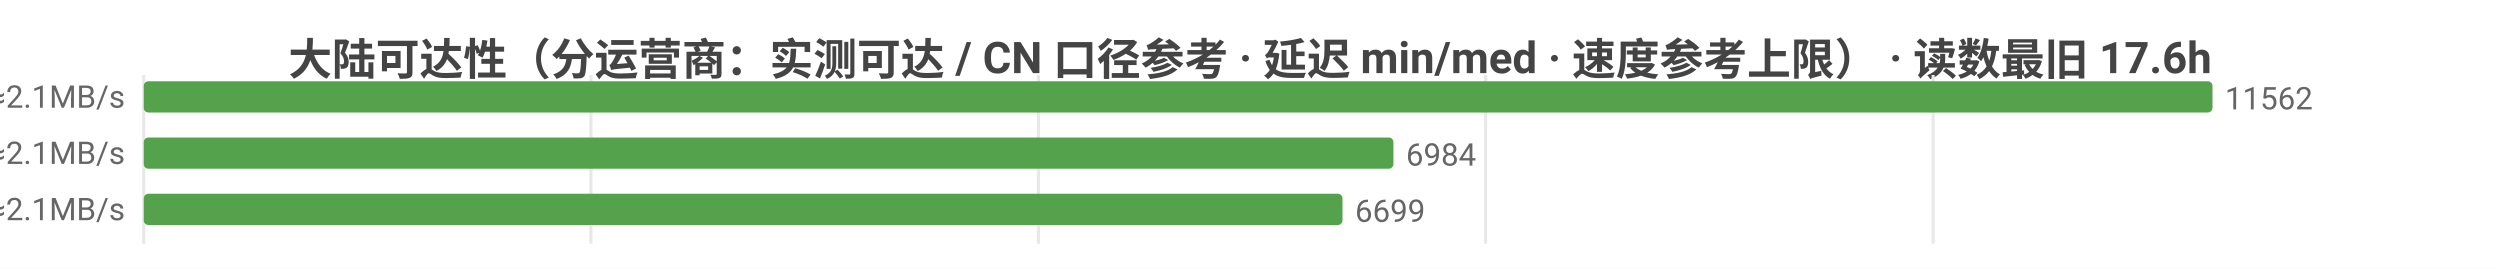
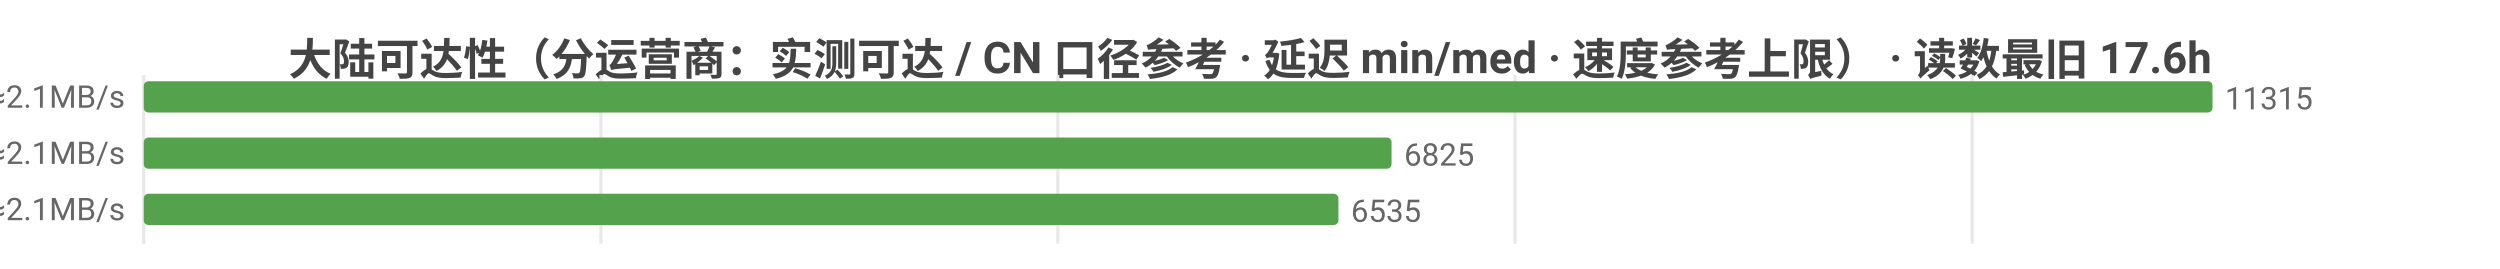
<svg xmlns="http://www.w3.org/2000/svg" width="800" height="86" viewBox="0 0 800 86">
  <rect width="800" height="86" fill="#ffffff" />
  <style>text{font-family:system-ui,-apple-system,'Segoe UI',Roboto,'PingFang SC','Microsoft YaHei','Noto Sans CJK SC',sans-serif}.g{stroke:#e8e8e8;stroke-width:1}.a{stroke:#999;stroke-width:1}.t{font-size:10px;fill:#666}.m{font-size:10px;text-anchor:middle;fill:#666}.e{font-size:10px;text-anchor:end;fill:#666}.l{font-size:11px;fill:#333}.tt{font-size:14px;font-weight:600;text-anchor:middle;fill:#444}.em{font-size:13px;text-anchor:middle;fill:#999}</style>
  <text class="tt" x="400.0" y="24">大陆可达性（分运营商：实测可达 / CN 口径参考 · 延迟 min/med · 速度参考上限） · 读数最旧 17.6h</text>
  <line class="g" x1="46" y1="24" x2="46" y2="78" />
-   <line class="g" x1="189.1" y1="24" x2="189.1" y2="78" />
-   <line class="g" x1="332.3" y1="24" x2="332.3" y2="78" />
-   <line class="g" x1="475.4" y1="24" x2="475.4" y2="78" />
-   <line class="g" x1="618.6" y1="24" x2="618.6" y2="78" />
-   <text class="e" x="40" y="35">中国电信  实测可达 11562/11586 · CN口径 13059  min25/med230ms  ≈2.1MB/s</text>
+   <line class="g" x1="192.3" y1="24" x2="192.3" y2="78" />
+   <line class="g" x1="338.5" y1="24" x2="338.5" y2="78" />
+   <line class="g" x1="484.8" y1="24" x2="484.8" y2="78" />
+   <line class="g" x1="631.1" y1="24" x2="631.1" y2="78" />
+   <text class="e" x="40" y="35">中国电信  实测可达 11315/11337 · CN口径 12776  min25/med230ms  ≈2.1MB/s</text>
  <rect x="46" y="26" width="662" height="10" fill="#54a24b" rx="1.5" />
-   <text class="t" x="712" y="35">11562</text>
-   <text class="e" x="40" y="53">中国联通  实测可达 6984/7003 · CN口径 13059  min14/med231ms  ≈2.1MB/s</text>
-   <rect x="46" y="44" width="399.9" height="10" fill="#54a24b" rx="1.5" />
-   <text class="t" x="449.9" y="53">6984</text>
-   <text class="e" x="40" y="71">中国移动  实测可达 6699/6709 · CN口径 13059  min20/med226ms  ≈2.1MB/s</text>
-   <rect x="46" y="62" width="383.6" height="10" fill="#54a24b" rx="1.5" />
-   <text class="t" x="433.6" y="71">6699</text>
+   <text class="t" x="712" y="35">11315</text>
+   <text class="e" x="40" y="53">中国联通  实测可达 6825/6844 · CN口径 12776  min14/med231ms  ≈2.1MB/s</text>
+   <rect x="46" y="44" width="399.3" height="10" fill="#54a24b" rx="1.5" />
+   <text class="t" x="449.3" y="53">6825</text>
+   <text class="e" x="40" y="71">中国移动  实测可达 6535/6545 · CN口径 12776  min20/med226ms  ≈2.1MB/s</text>
+   <rect x="46" y="62" width="382.3" height="10" fill="#54a24b" rx="1.5" />
+   <text class="t" x="432.3" y="71">6535</text>
</svg>
